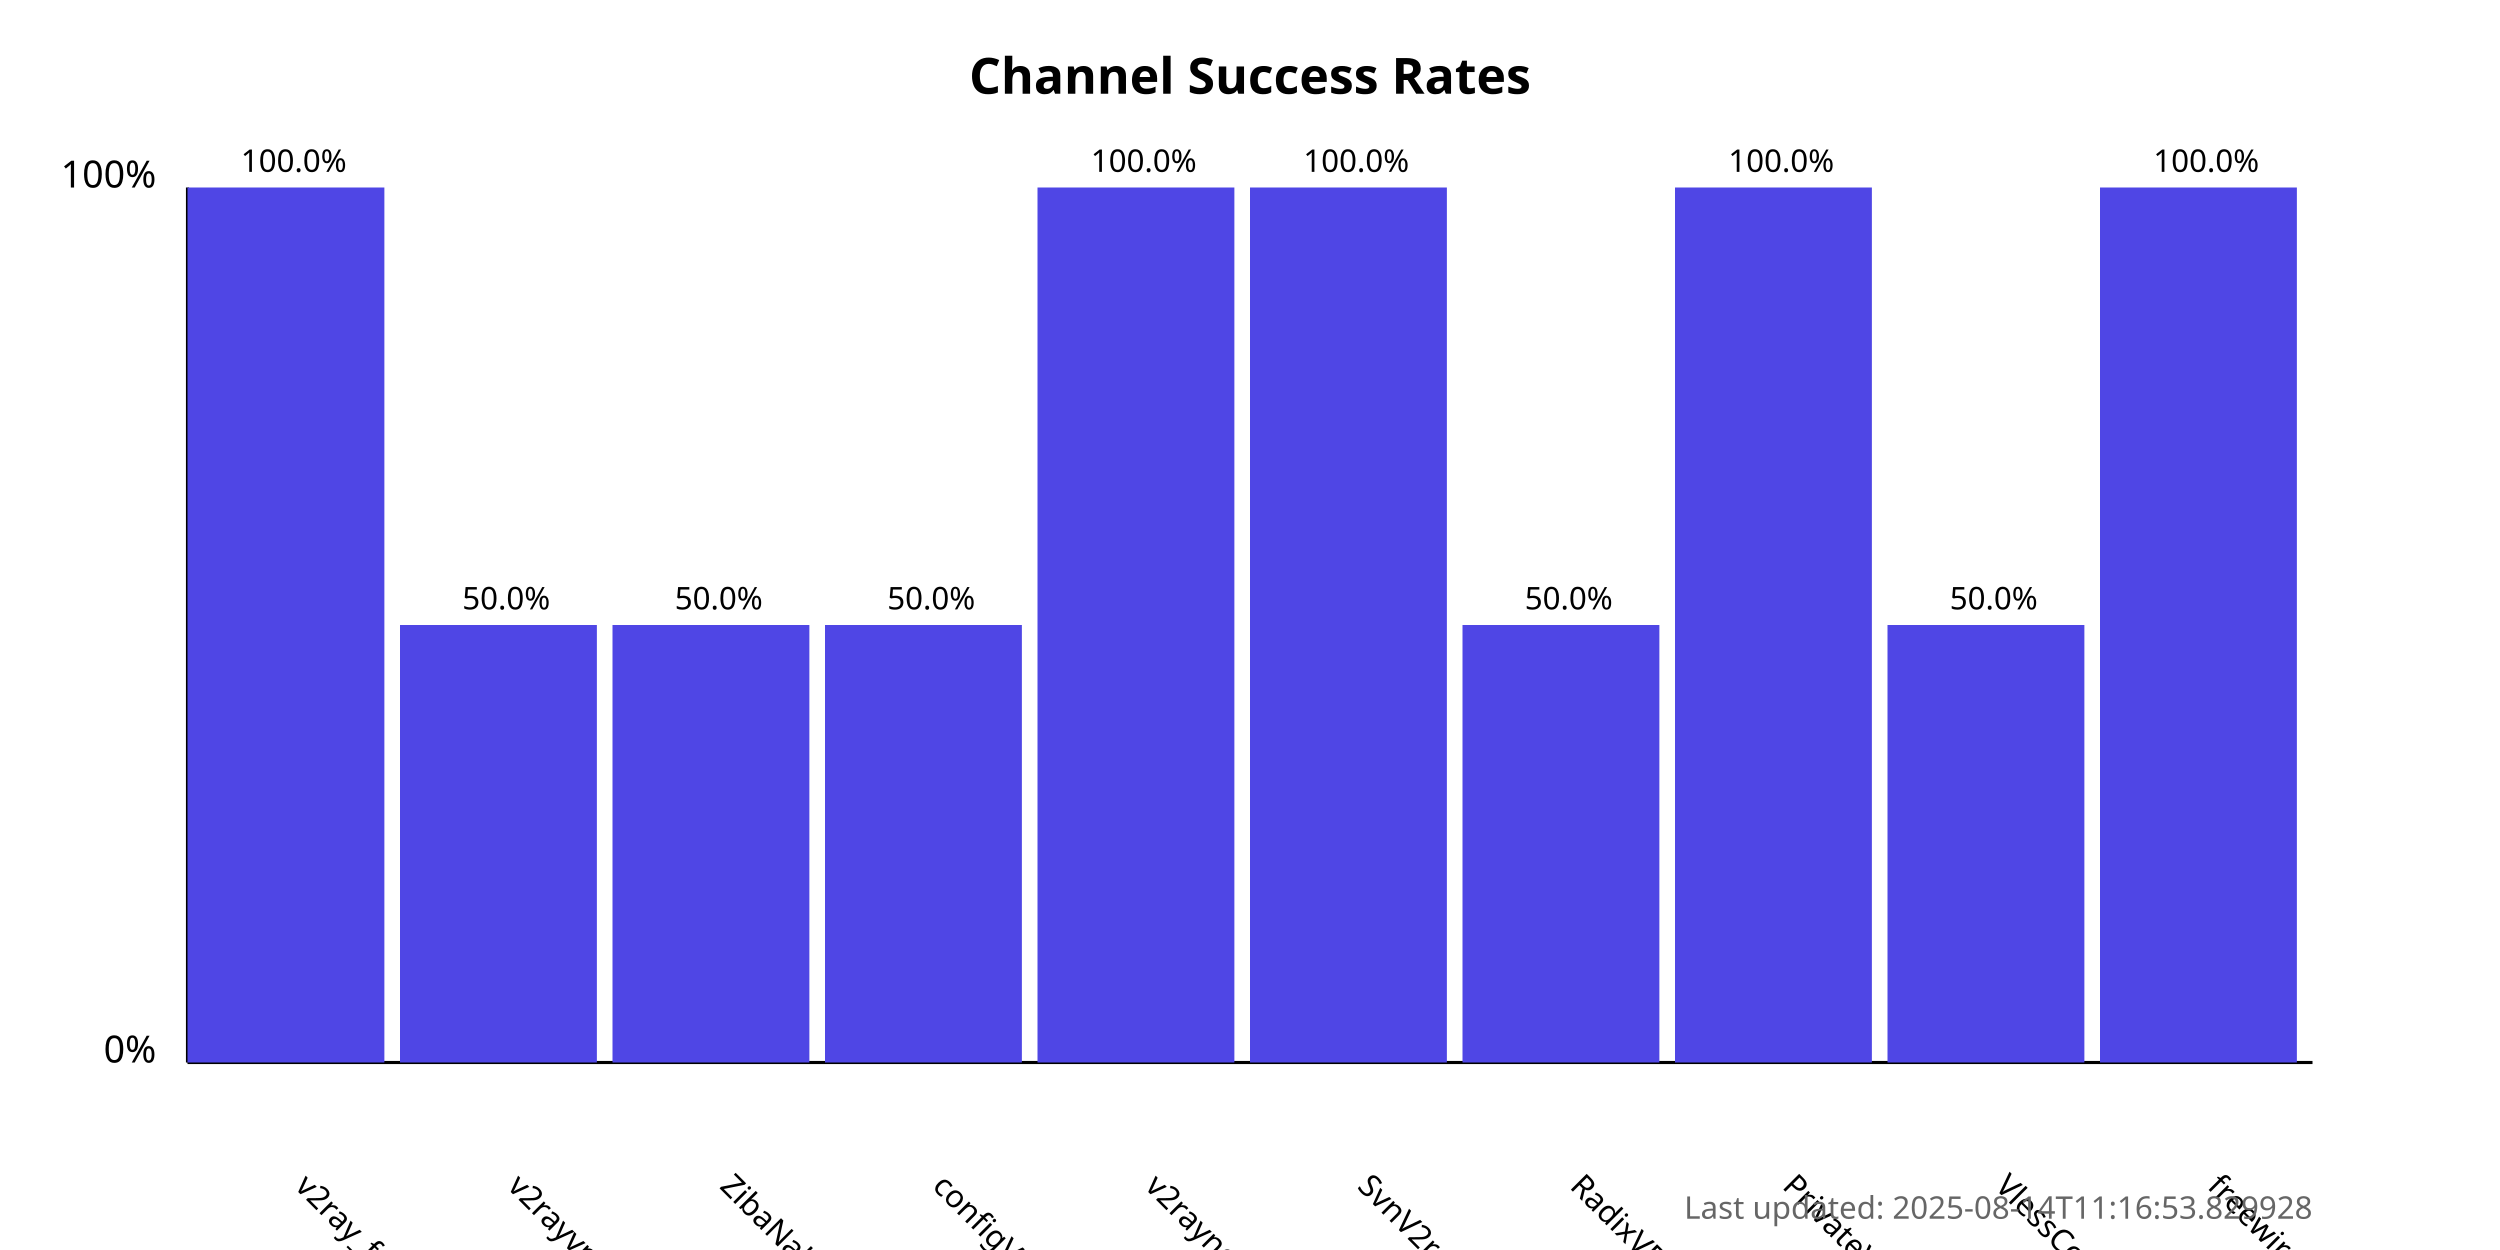
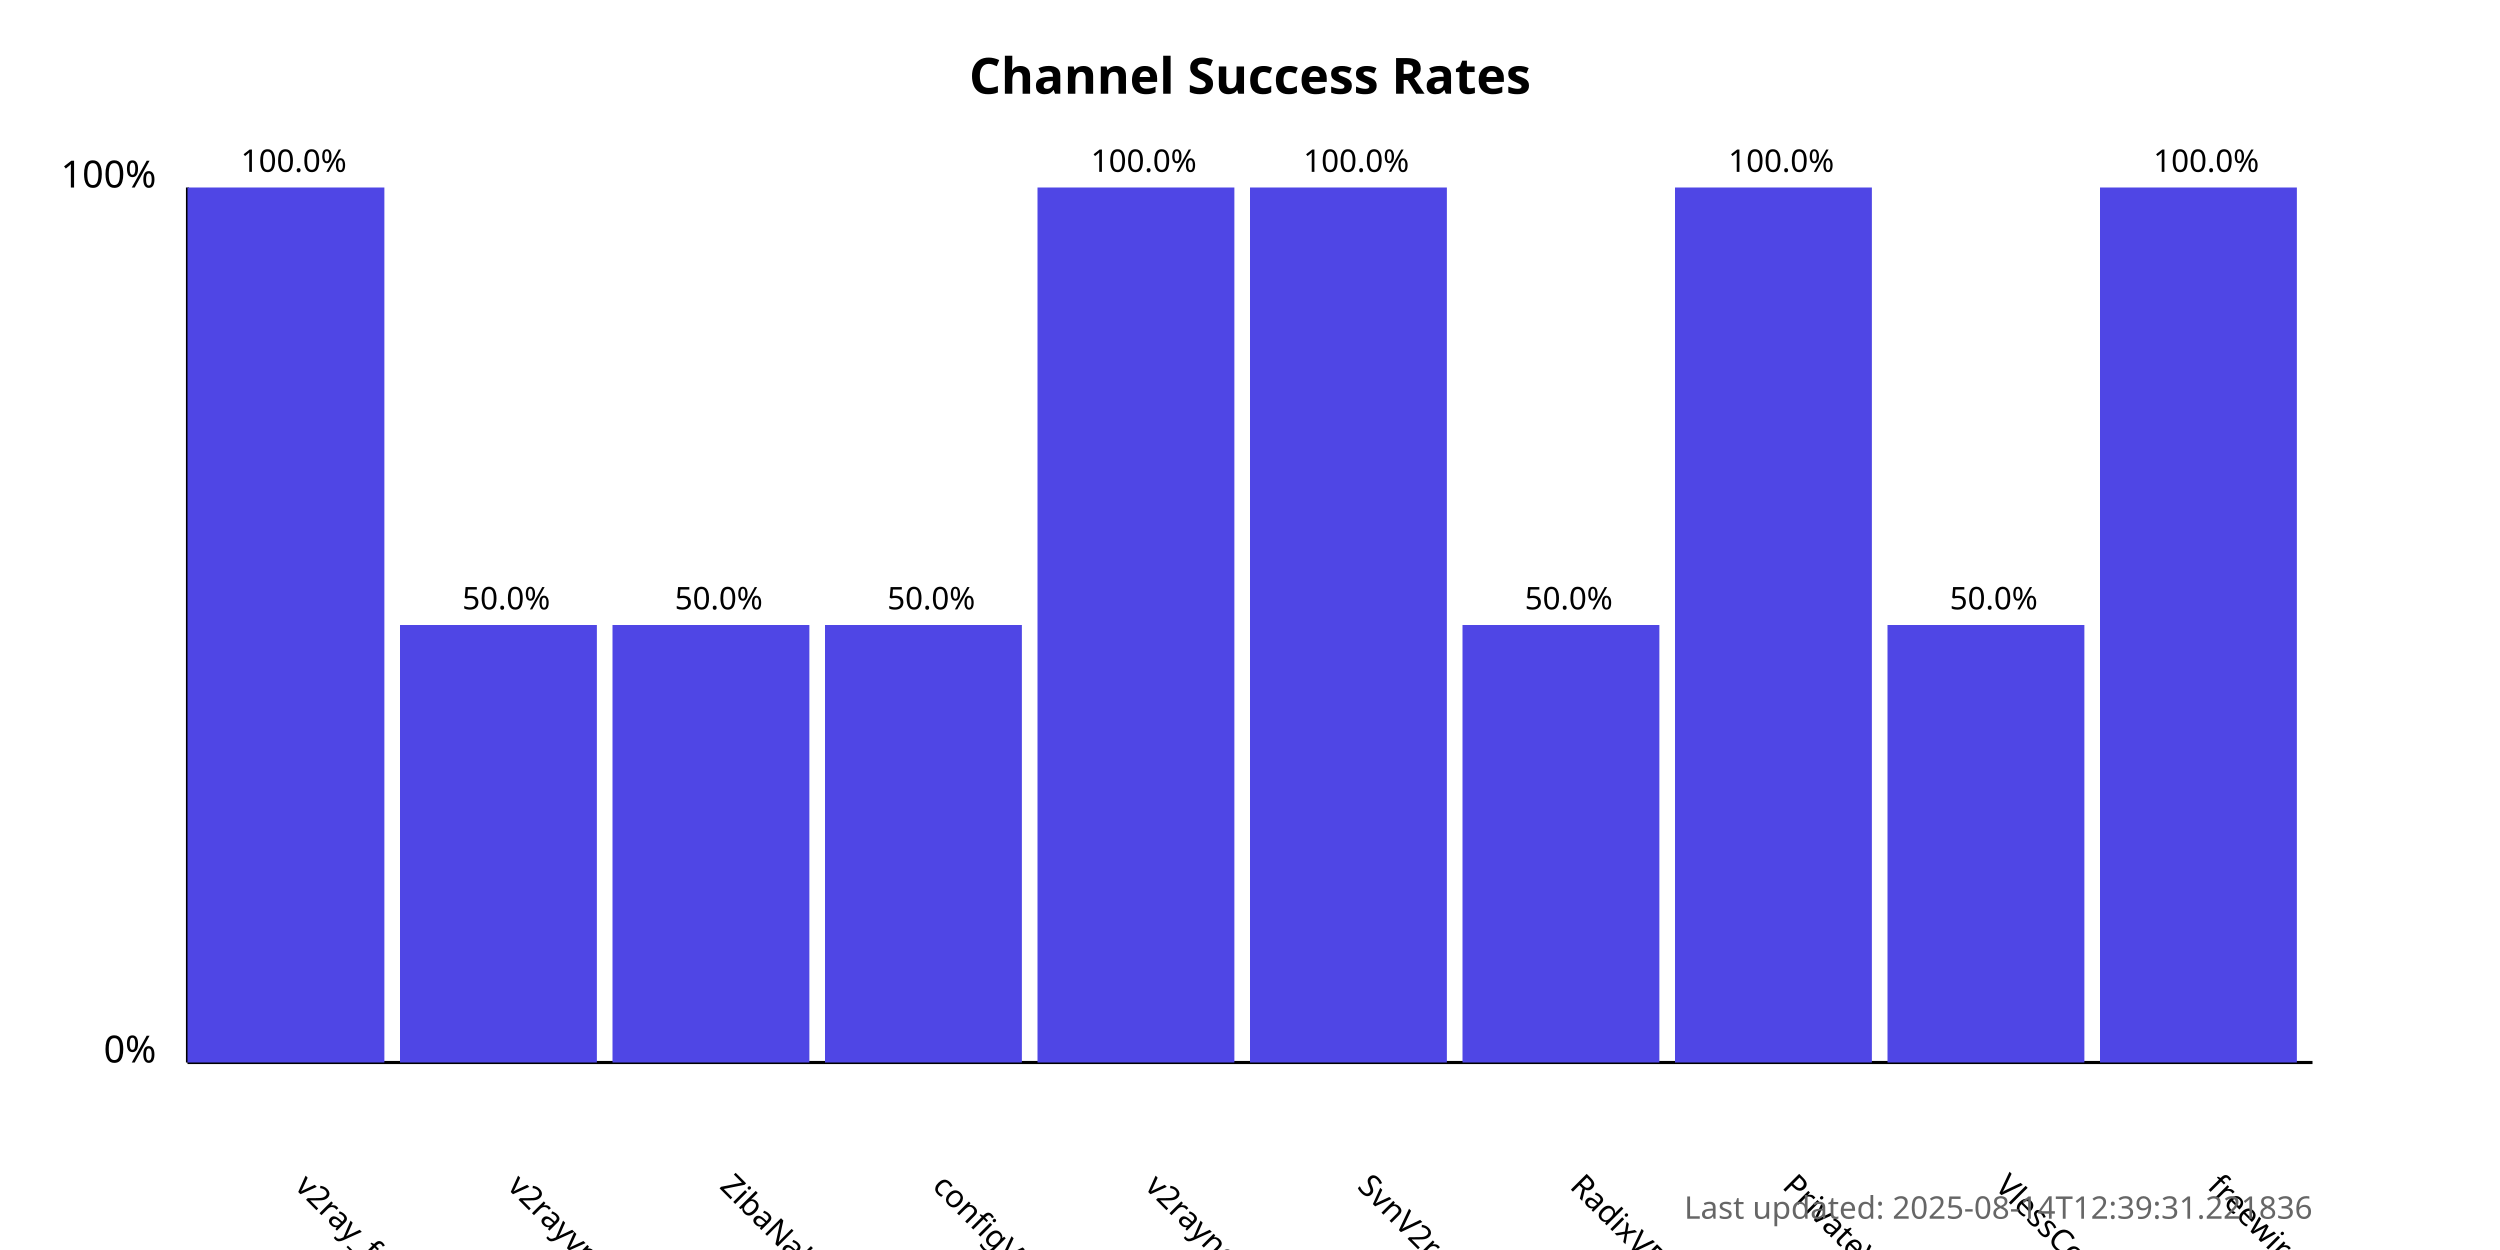
<svg xmlns="http://www.w3.org/2000/svg" width="800" height="400">
  <style>
            .chart-title { font: bold 16px sans-serif; }
            .axis-label { font: 12px sans-serif; }
            .tick-label { font: 10px sans-serif; }
            .bar { fill: #4f46e5; }
            .bar:hover { fill: #6366f1; }
            .timestamp { font: 10px sans-serif; fill: #666; }
        </style>
  <text x="400.0" y="30" text-anchor="middle" class="chart-title">
            Channel Success Rates
        </text>
  <line x1="60" y1="340" x2="60" y2="60" stroke="black" stroke-width="1" />
  <line x1="60" y1="340" x2="740" y2="340" stroke="black" stroke-width="1" />
  <text x="50" y="340" text-anchor="end" class="axis-label">0%</text>
  <text x="50" y="60" text-anchor="end" class="axis-label">100%</text>
  <g>
    <rect x="60" y="60.0" width="63.0" height="280.0" class="bar" />
    <text x="94.0" y="380" transform="rotate(45, 94.0, 380)" text-anchor="start" class="tick-label">
                v2ray_free_conf
            </text>
    <text x="94.0" y="55.0" text-anchor="middle" class="tick-label">
                100.0%
            </text>
  </g>
  <g>
    <rect x="128.0" y="200.0" width="63.0" height="140.0" class="bar" />
    <text x="162.0" y="380" transform="rotate(45, 162.0, 380)" text-anchor="start" class="tick-label">
                v2rayvpno
            </text>
    <text x="162.0" y="195.0" text-anchor="middle" class="tick-label">
                50.0%
            </text>
  </g>
  <g>
    <rect x="196.0" y="200.0" width="63.0" height="140.0" class="bar" />
    <text x="230.0" y="380" transform="rotate(45, 230.0, 380)" text-anchor="start" class="tick-label">
                ZibaNabz
            </text>
    <text x="230.0" y="195.0" text-anchor="middle" class="tick-label">
                50.0%
            </text>
  </g>
  <g>
    <rect x="264.0" y="200.0" width="63.0" height="140.0" class="bar" />
    <text x="298.0" y="380" transform="rotate(45, 298.0, 380)" text-anchor="start" class="tick-label">
                configV2rayForFree
            </text>
    <text x="298.0" y="195.0" text-anchor="middle" class="tick-label">
                50.0%
            </text>
  </g>
  <g>
    <rect x="332.0" y="60.0" width="63.0" height="280.0" class="bar" />
    <text x="366.0" y="380" transform="rotate(45, 366.0, 380)" text-anchor="start" class="tick-label">
                v2rayngvpn
            </text>
    <text x="366.0" y="55.0" text-anchor="middle" class="tick-label">
                100.0%
            </text>
  </g>
  <g>
    <rect x="400.0" y="60.0" width="63.0" height="280.0" class="bar" />
    <text x="434.0" y="380" transform="rotate(45, 434.0, 380)" text-anchor="start" class="tick-label">
                SvnV2ray
            </text>
    <text x="434.0" y="55.0" text-anchor="middle" class="tick-label">
                100.0%
            </text>
  </g>
  <g>
    <rect x="468.0" y="200.0" width="63.0" height="140.0" class="bar" />
    <text x="502.0" y="380" transform="rotate(45, 502.0, 380)" text-anchor="start" class="tick-label">
                RadixVPN
            </text>
    <text x="502.0" y="195.0" text-anchor="middle" class="tick-label">
                50.0%
            </text>
  </g>
  <g>
    <rect x="536.0" y="60.0" width="63.0" height="280.0" class="bar" />
    <text x="570.0" y="380" transform="rotate(45, 570.0, 380)" text-anchor="start" class="tick-label">
                PrivateVPNs
            </text>
    <text x="570.0" y="55.0" text-anchor="middle" class="tick-label">
                100.0%
            </text>
  </g>
  <g>
    <rect x="604.0" y="200.0" width="63.0" height="140.0" class="bar" />
    <text x="638.0" y="380" transform="rotate(45, 638.0, 380)" text-anchor="start" class="tick-label">
                VlessConfig
            </text>
    <text x="638.0" y="195.0" text-anchor="middle" class="tick-label">
                50.0%
            </text>
  </g>
  <g>
    <rect x="672.0" y="60.0" width="63.0" height="280.0" class="bar" />
    <text x="706.0" y="380" transform="rotate(45, 706.0, 380)" text-anchor="start" class="tick-label">
                freewireguard
            </text>
    <text x="706.0" y="55.0" text-anchor="middle" class="tick-label">
                100.0%
            </text>
  </g>
  <text x="740" y="390" text-anchor="end" class="timestamp">
-             Last updated: 2025-08-14T11:16:53.829928
+             Last updated: 2025-08-14T12:39:31.221836
        </text>
</svg>
